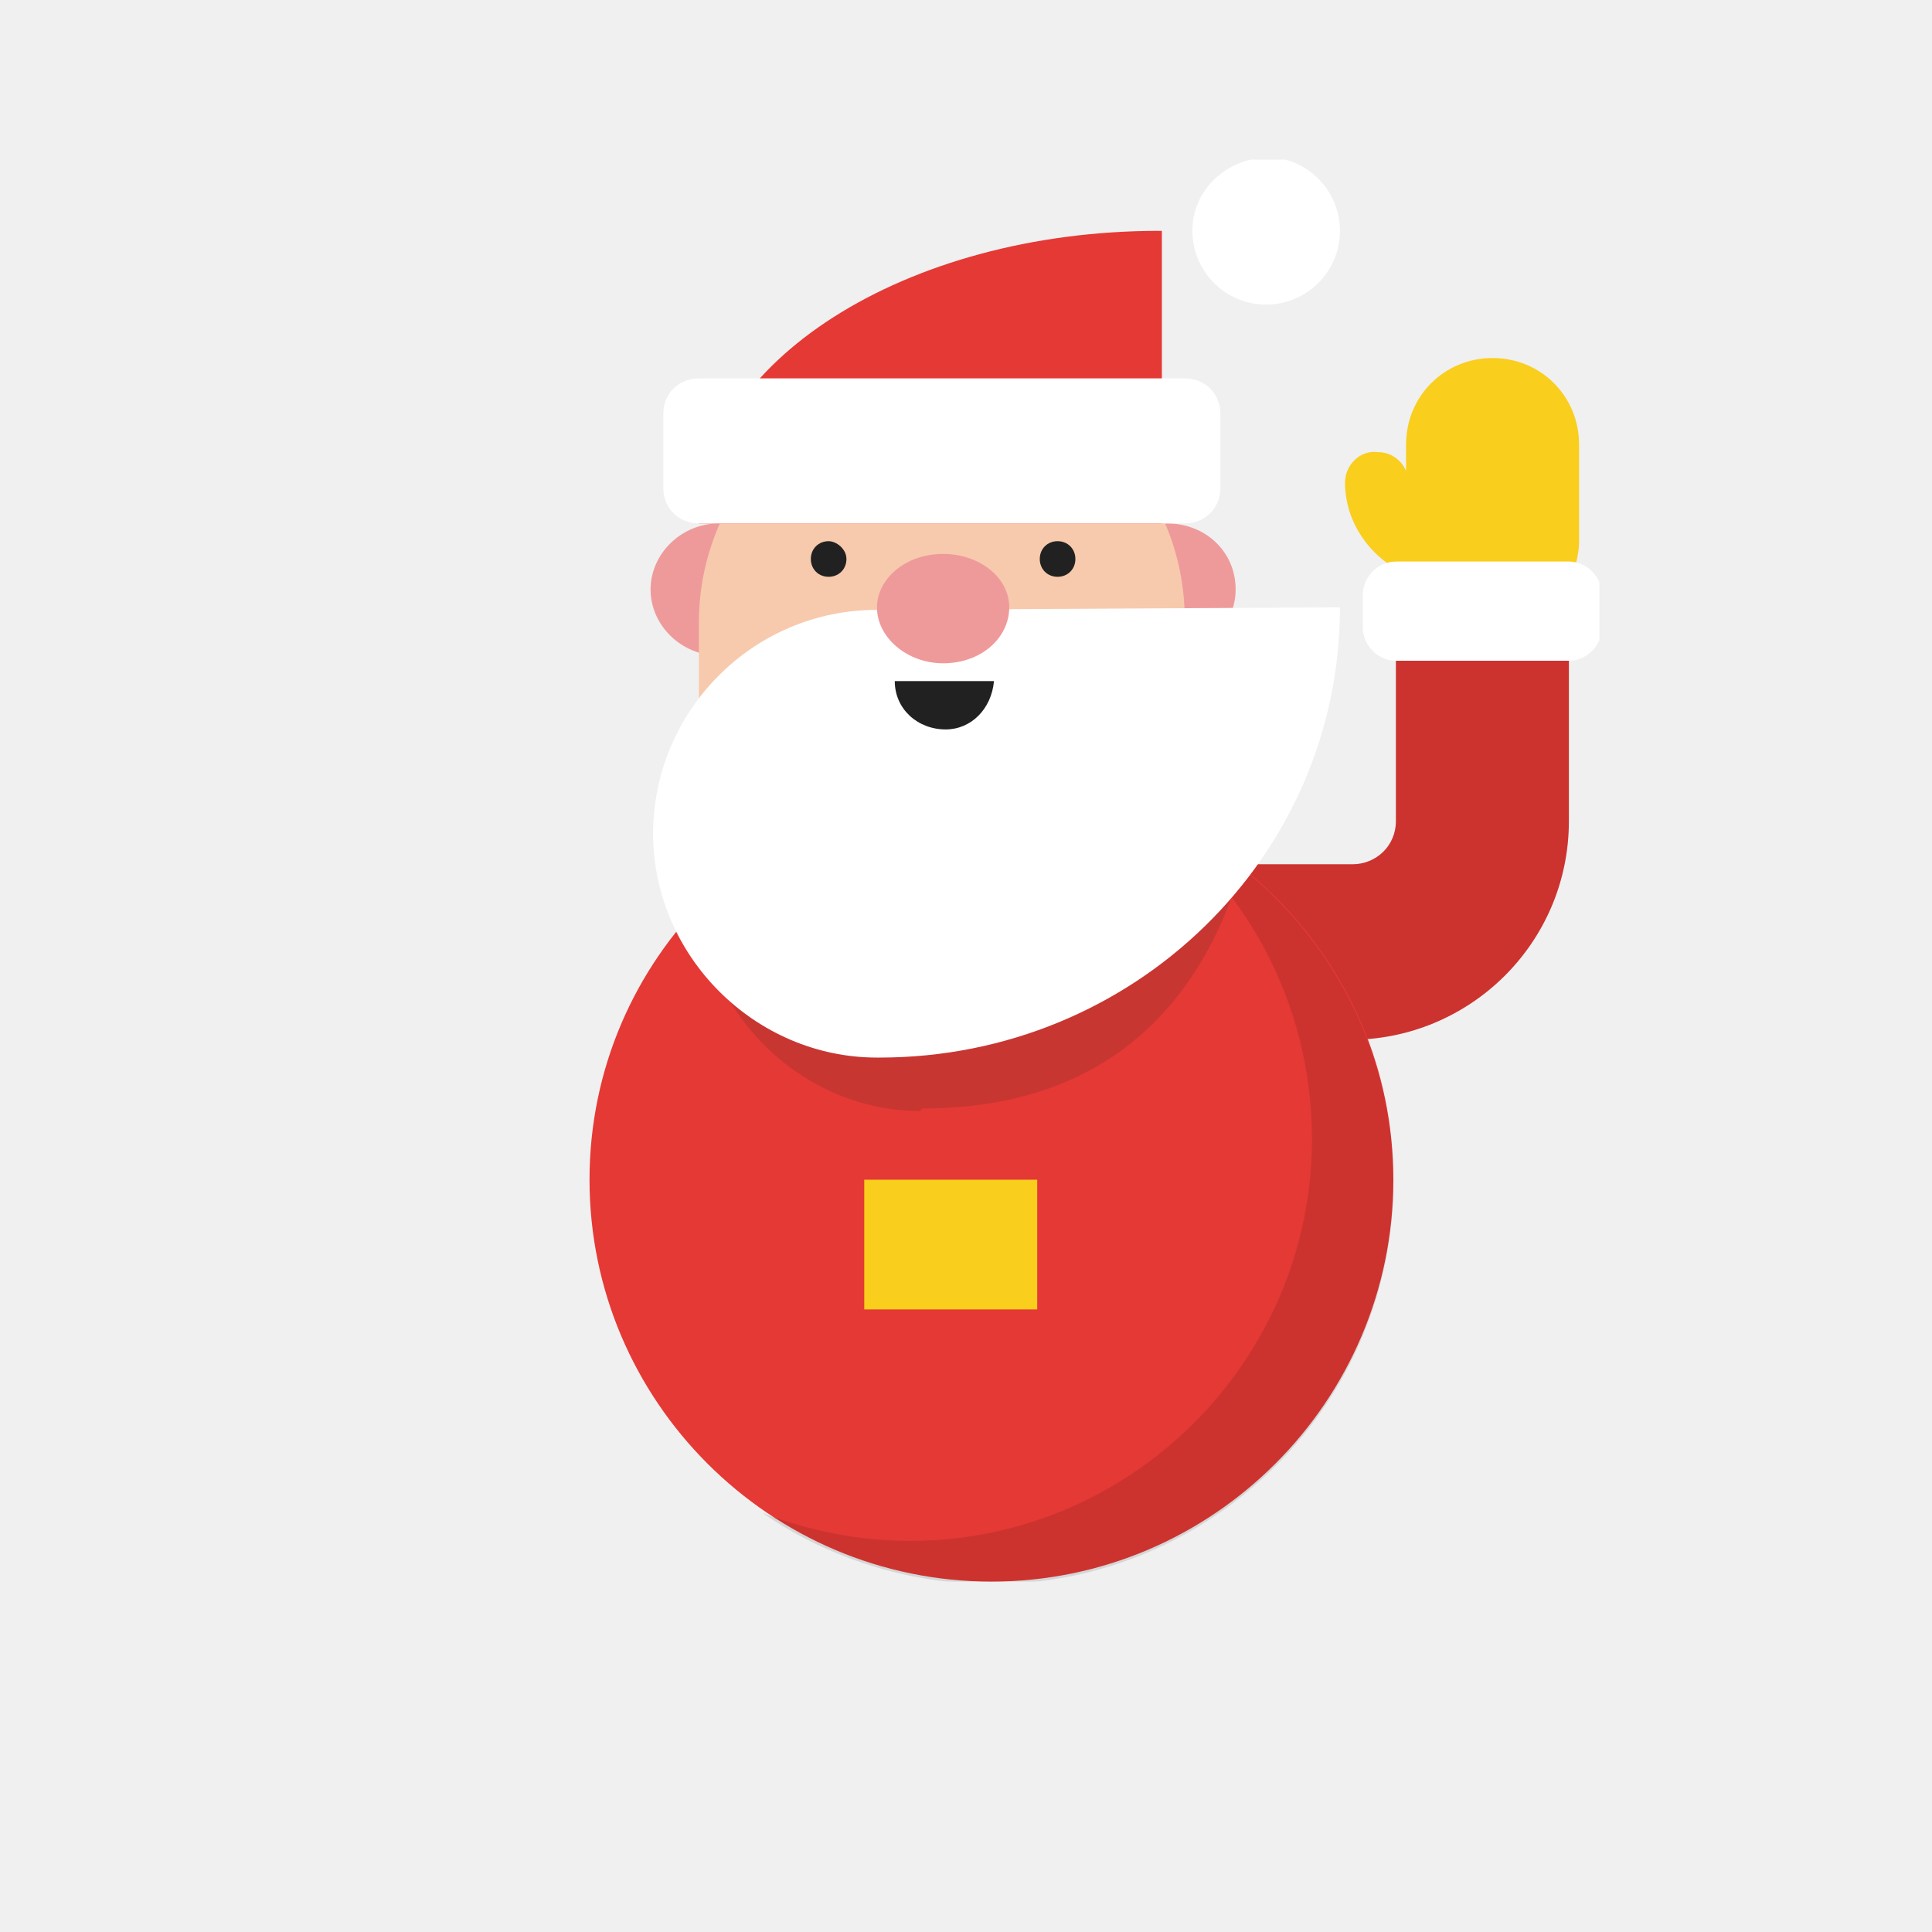
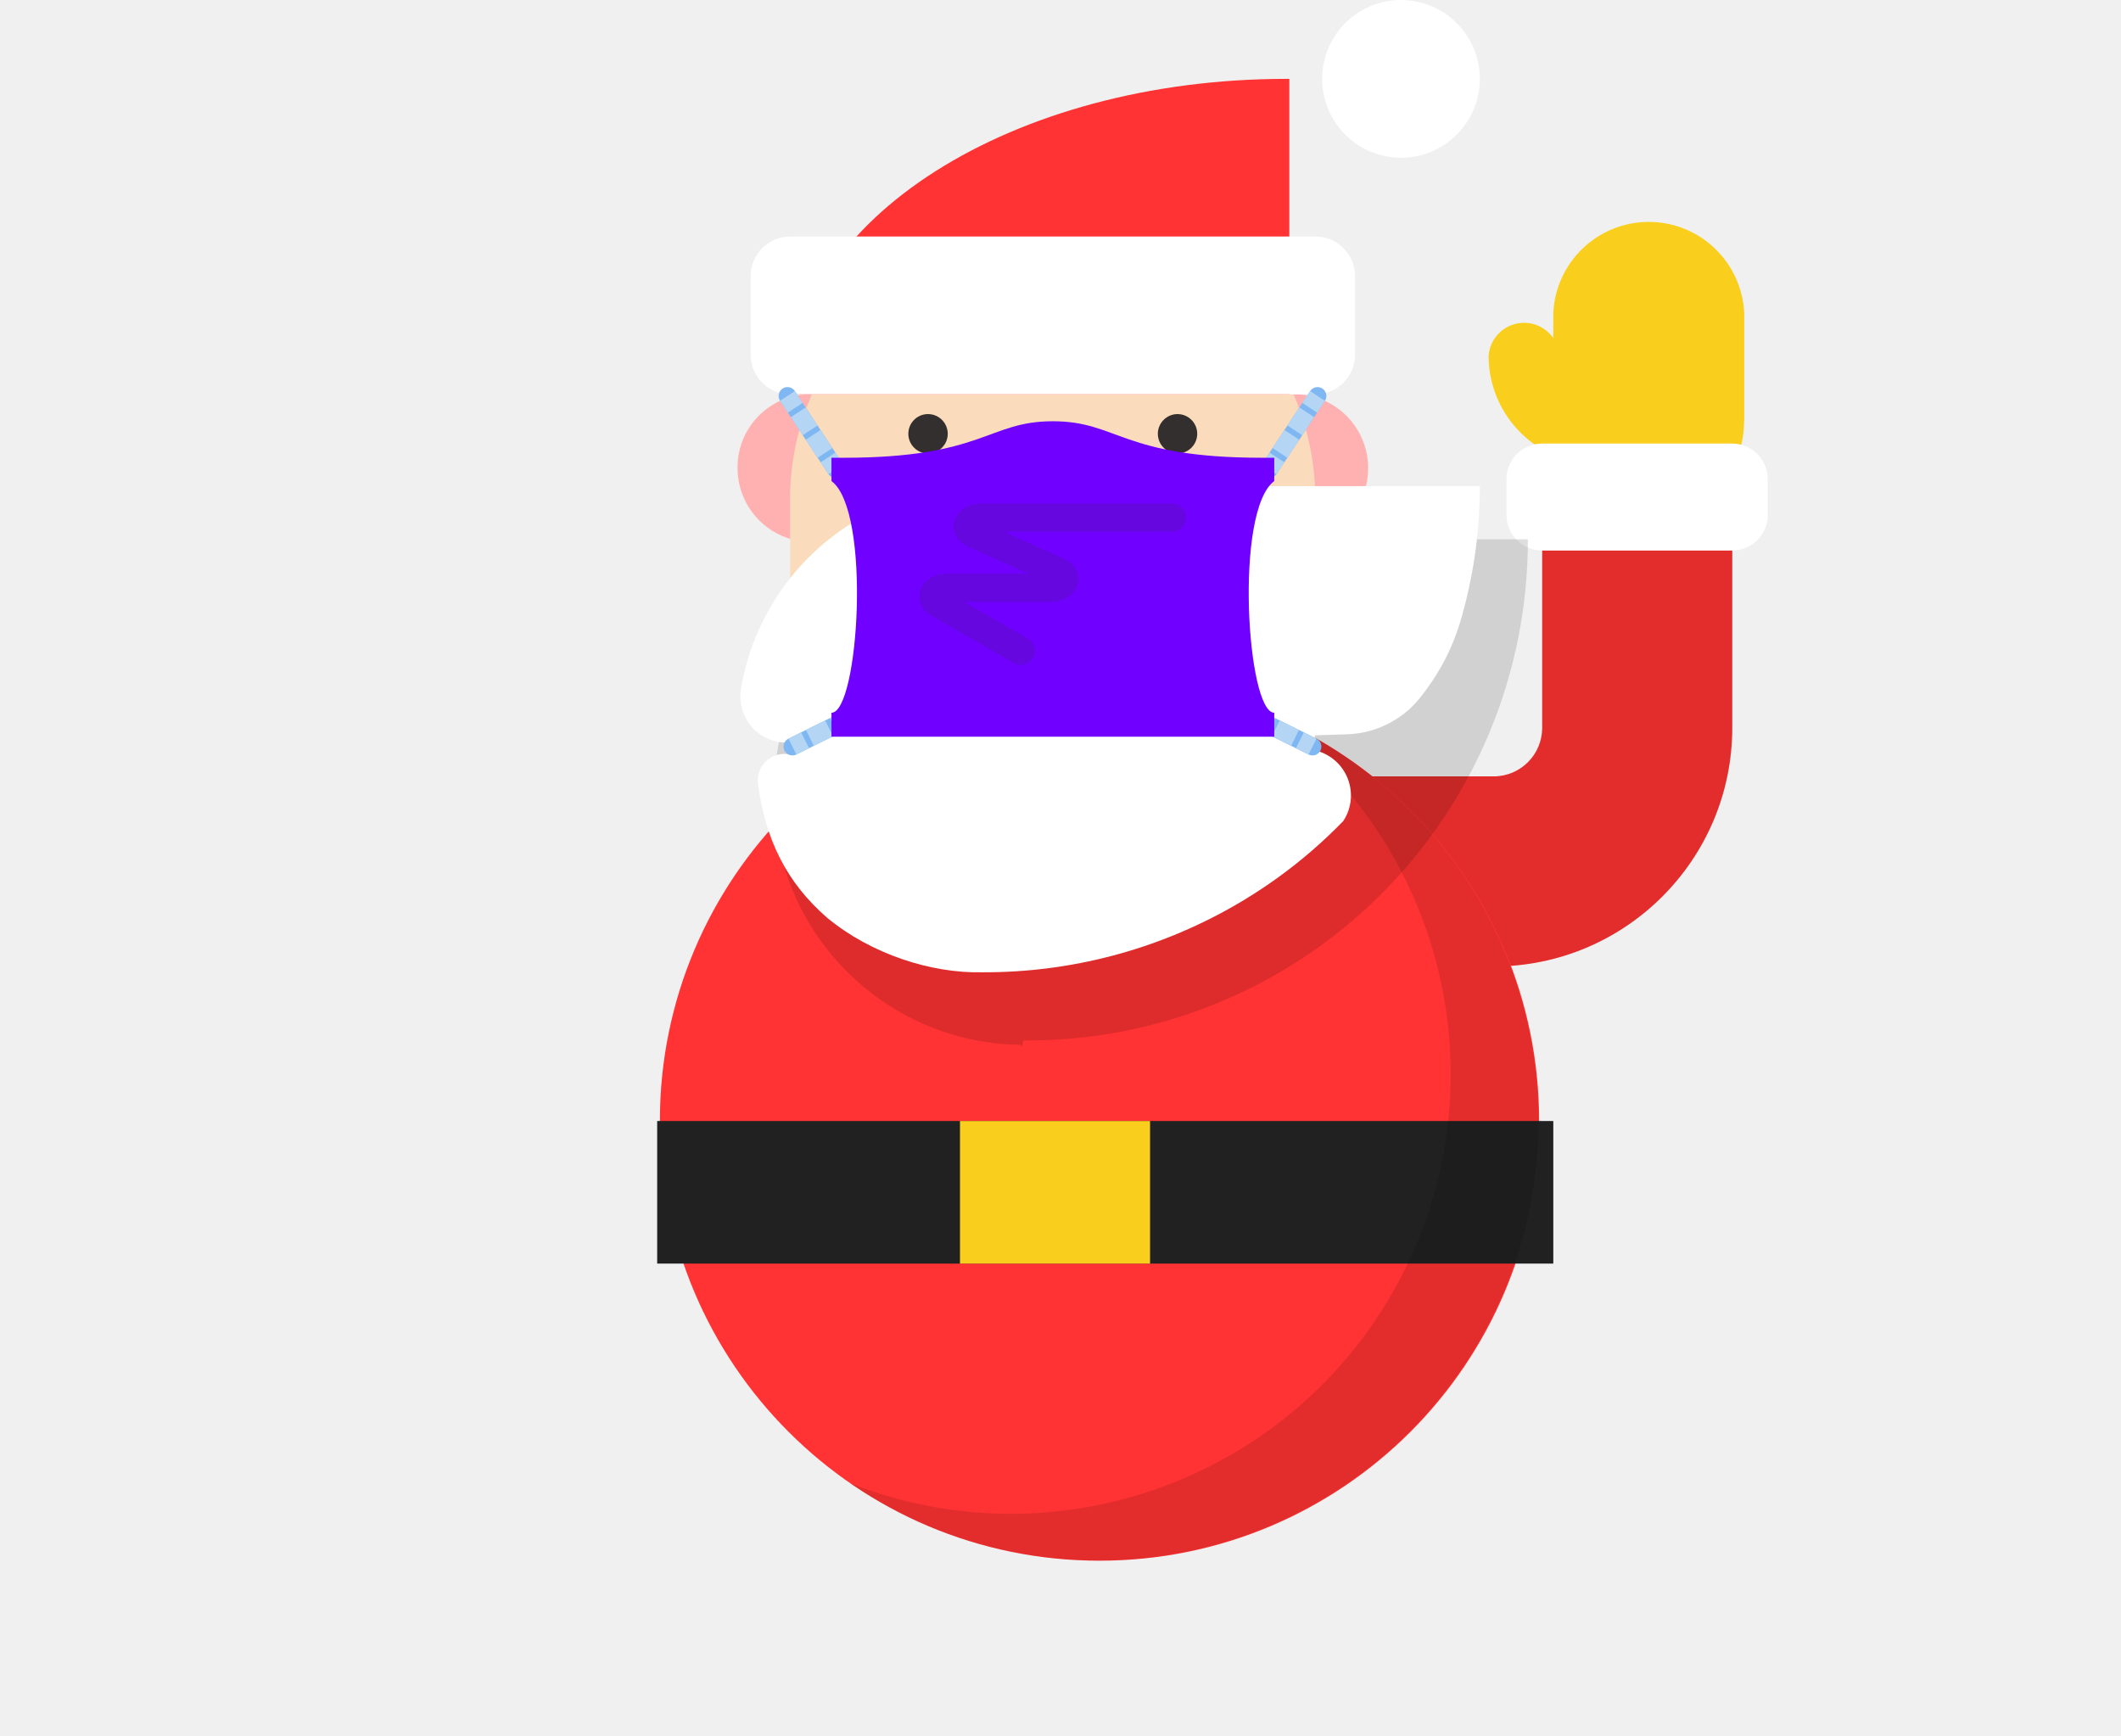
- <svg xmlns="http://www.w3.org/2000/svg" xmlns:xlink="http://www.w3.org/1999/xlink" id="Layer_1" viewBox="-293 385 24 24">
-   <style>.st0{fill:none}.st1{fill:#e53935}.st2{opacity:.11;enable-background:new}.st3{fill:#f9ce1d}.st4{fill:#fff}.st5{fill:#ef9a9a}.st6{fill:#f7caad}.st7{opacity:.15;fill:#231f20;enable-background:new}.st8{fill:#212121}</style>
-   <symbol id="a" viewBox="-14.8 -24.2 39.7 55.9">
-     <path class="st0" d="M-.6.5h15.7c2.8 0 5.1 2.3 5.1 5.1v10.2" />
-     <path class="st1" d="M-.6-2.9h15.7c4.7 0 8.6 3.8 8.6 8.6v10.2h-6.8V5.7c0-1-.8-1.7-1.7-1.7H-.6v-6.9z" />
-     <path class="st2" d="M-.6-2.9h15.7c4.7 0 8.6 3.8 8.6 8.6v10.2h-6.8V5.7c0-1-.8-1.7-1.7-1.7H-.6v-6.9z" />
-     <path class="st1" d="M16.8-8.4c0-8.7-7.1-15.8-15.8-15.8s-15.8 7.1-15.8 15.8S-7.7 7.3 1 7.3 16.8.3 16.8-8.4z" />
-     <path class="st3" d="M-4-8.4v-5.1h6.8v5.1H-4z" />
-     <path class="st2" d="M6.8 6.2c4.1-2.8 6.8-7.6 6.8-13 0-8.7-7.1-15.8-15.8-15.8-2 0-4 .4-5.8 1.1 2.6-1.8 5.8-2.8 9-2.8 8.7 0 15.8 7.1 15.8 15.8 0 6.7-4.2 12.4-10 14.7z" />
-     <path class="st3" d="M20.1 16.4c0-.7-.6-1.3-1.3-1.3-2.1 0-3.9 1.8-3.9 3.9 0 .7.6 1.3 1.3 1.2.7 0 1.2-.6 1.2-1.2 0-.7.6-1.3 1.4-1.3.7-.1 1.3-.6 1.3-1.3zm4 .2c-.1-1.9-1.6-3.4-3.5-3.3-1.8.1-3.3 1.5-3.3 3.3v3.9c0 1.9 1.5 3.4 3.4 3.4s3.4-1.5 3.4-3.4v-3.9z" />
-     <path class="st4" d="M16.9 15.9c-.7 0-1.3-.6-1.3-1.3v-1.3c0-.7.6-1.3 1.3-1.3h6.8c.7 0 1.3.6 1.3 1.3v1.3c0 .7-.6 1.3-1.3 1.3h-6.8z" />
-     <path class="st5" d="M5.2 14.8c0-1.4 1.2-2.6 2.7-2.6 1.5 0 2.7 1.2 2.7 2.6 0 1.5-1.2 2.6-2.7 2.6-1.5 0-2.7-1.2-2.7-2.6zm-17.6 0c0-1.4 1.2-2.6 2.7-2.6 1.5 0 2.7 1.2 2.7 2.6 0 1.5-1.2 2.6-2.7 2.6-1.5 0-2.7-1.2-2.7-2.6z" />
-     <path class="st4" d="M8.9 28.9c0-1.6 1.3-2.9 2.9-2.9 1.6 0 2.9 1.3 2.9 2.9 0 1.6-1.3 2.9-2.9 2.9-1.6-.1-2.9-1.3-2.9-2.9z" />
-     <path class="st6" d="M-.9 23.1c-5.3 0-9.6-4.3-9.6-9.6V4H8.6v9.6c0 5.3-4.2 9.5-9.5 9.5z" />
-     <path class="st7" d="M-1.8 11.4v1c-4.9 0-8.8-4.2-8.8-9.1 0-4.9 4-9 8.8-9v-.1s0 .2.1.2c10 0 13.5 7.9 13.5 16.9l-13.6.1z" />
-     <path class="st4" d="M-3.5 14c-4.9 0-8.8-4-8.8-8.8s4-8.8 8.8-8.8h.1c10 0 18.1 7.9 18.1 17.7L-3.5 14z" />
-     <path class="st5" d="M-3.5 14.1c0-1.2 1.2-2.2 2.6-2.2 1.5 0 2.6 1 2.6 2.2 0 1.2-1.2 2.1-2.6 2.1-1.5 0-2.6-1-2.6-2.1z" />
-     <path class="st8" d="M-2.8 11.2c0-1.1.9-1.9 2-1.9 1 0 1.8.8 1.9 1.9h-3.9z" />
-     <path class="st1" d="M7.6 28.9h.1V17.4h-18.2c0 6.3 8.1 11.5 18.1 11.5z" />
-     <path class="st4" d="M-10.5 23.1c-.8 0-1.4-.6-1.4-1.4v-2.9c0-.8.6-1.4 1.4-1.4H8.6c.8 0 1.4.6 1.4 1.4v2.9c0 .8-.6 1.4-1.4 1.4h-19.1z" />
-     <path class="st8" d="M2.9 16c0-.4.3-.7.7-.7.4 0 .7.3.7.7 0 .4-.3.7-.7.7-.4 0-.7-.3-.7-.7zm-7.6 0c0-.4-.3-.7-.7-.7-.4 0-.7.3-.7.7 0 .4.3.7.7.7.3 0 .7-.3.7-.7z" />
-   </symbol>
-   <use xlink:href="#a" width="39.7" height="55.9" id="XMLID_1_" x="-14.8" y="-24.2" transform="matrix(.316 0 0 -.316 -281 397)" overflow="visible" />
+ <svg xmlns="http://www.w3.org/2000/svg" xmlns:xlink="http://www.w3.org/1999/xlink" viewBox="0 0 125.87 102.98">
+   <defs>
+     <style>.cls-1{fill:#ffb1b1;}.cls-2{fill:#fadcbc;stroke:#fadcbc;}.cls-3{fill:#fff;}.cls-4{fill:#332f2e;}.cls-10,.cls-11,.cls-12,.cls-16,.cls-5,.cls-9{fill:none;}.cls-5{stroke:#30a658;}.cls-10,.cls-11,.cls-12,.cls-14,.cls-5,.cls-6,.cls-9{stroke-miterlimit:10;}.cls-10,.cls-11,.cls-12,.cls-5,.cls-9{stroke-width:5px;}.cls-6,.cls-8{fill:#f9d232;}.cls-6{stroke:#f33;stroke-width:3px;}.cls-14,.cls-6,.cls-9{stroke-linecap:round;}.cls-7{fill:#f33;}.cls-9{stroke:#7eb7f2;}.cls-10,.cls-11,.cls-12{stroke:#b5d5f5;}.cls-11{stroke-dasharray:6.11 1.53;}.cls-12{stroke-dasharray:6.06 1.52;}.cls-13,.cls-14{fill:#7000ff;}.cls-14{stroke:#332f2e;stroke-width:8px;}.cls-14,.cls-20{opacity:0.15;}.cls-15{isolation:isolate;}.cls-17{opacity:0.11;}.cls-18{fill:#212121;}.cls-19{fill:#f9ce1d;}.cls-20{fill:#231f20;mix-blend-mode:multiply;}</style>
+     <symbol id="New_Symbol_46" data-name="New Symbol 46" viewBox="0 0 209.78 274.74">
+       <path class="cls-1" d="M73.33,131.76a20.89,20.89,0,1,1-20.9-20.38C64,111.38,73.33,120.52,73.33,131.76Z" />
+       <path class="cls-1" d="M209.77,131.76a20.89,20.89,0,1,1-20.88-20.38A20.65,20.65,0,0,1,209.77,131.76Z" />
+       <path class="cls-2" d="M47,141.08a73.71,73.71,0,0,1,147.42,0v73.71H47Z" />
+       <path class="cls-3" d="M196.37,209.82a13,13,0,0,0,12.55-14.22l-.08-.88a68.71,68.71,0,0,0-67.75-57.35H0a135,135,0,0,0,5.58,38.51,62.21,62.21,0,0,0,9.79,19.29l1,1.32a27.49,27.49,0,0,0,21.19,11l9,.29,1.41,4A13.1,13.1,0,0,0,38.59,232l0,0a139.83,139.83,0,0,0,18.74,16.17s0,0,0,0A139.14,139.14,0,0,0,70,256.28a141.86,141.86,0,0,0,70.27,18.46,2.82,2.82,0,0,0,.41,0c14.36.32,31.35-5.13,43.74-15.38,11.37-9.84,17.51-22,19.57-37.86a7.52,7.52,0,0,0-6.48-8.41,7.25,7.25,0,0,0-3.32.33c.06-1.17.09-2.34.09-3.52Z" />
+       <path class="cls-1" d="M141.09,137.37c0,9.23-9.13,16.71-20.42,16.71s-20.42-7.48-20.42-16.71,9.13-16.71,20.42-16.71S141.09,128.13,141.09,137.37Z" />
+       <path class="cls-4" d="M135.52,159.65a14.85,14.85,0,0,1-29.7,0Z" />
+       <path class="cls-4" d="M91,122.5A5.57,5.57,0,1,1,85.4,117,5.6,5.6,0,0,1,91,122.5Z" />
+       <path class="cls-4" d="M150.37,122.5A5.57,5.57,0,1,0,156,117,5.59,5.59,0,0,0,150.37,122.5Z" />
+       <path class="cls-1" d="M141.09,137.37c0,9.23-9.13,16.71-20.42,16.71s-20.42-7.48-20.42-16.71,9.13-16.71,20.42-16.71S141.09,128.13,141.09,137.37Z" />
+       <path class="cls-5" d="M120.52,164" />
+       <path class="cls-5" d="M168.5,164" />
+       <path class="cls-6" d="M187.57,111.57" />
+       <path class="cls-6" d="M168.57,142.57" />
+       <path class="cls-6" d="M72.07,142.57" />
+       <path class="cls-3" d="M44.56,22.28A22.28,22.28,0,1,1,22.28,0,22.27,22.27,0,0,1,44.56,22.28Z" />
+       <path class="cls-7" d="M54.66,22.28h-.82v89.09H194.92C194.92,62.17,132.12,22.28,54.66,22.28Z" />
+       <path class="cls-3" d="M194.92,66.83A11.17,11.17,0,0,1,206.06,78v22.27a11.17,11.17,0,0,1-11.14,11.14H46.41a11.17,11.17,0,0,1-11.13-11.14V78A11.17,11.17,0,0,1,46.41,66.83Z" />
+       <line class="cls-8" x1="59.53" y1="132.59" x2="45.87" y2="111.88" />
+       <line class="cls-9" x1="59.53" y1="132.59" x2="45.87" y2="111.88" />
+       <line class="cls-10" x1="59.53" y1="132.59" x2="57.33" y2="129.25" />
+       <line class="cls-11" x1="56.49" y1="127.98" x2="48.5" y2="115.86" />
+       <line class="cls-10" x1="48.08" y1="115.22" x2="45.87" y2="111.88" />
+       <line class="cls-8" x1="62.59" y1="203.36" x2="47.28" y2="210.96" />
+       <line class="cls-9" x1="62.59" y1="203.36" x2="47.28" y2="210.96" />
+       <line class="cls-10" x1="62.59" y1="203.36" x2="59.01" y2="205.14" />
+       <line class="cls-12" x1="57.65" y1="205.81" x2="51.54" y2="208.84" />
+       <line class="cls-10" x1="50.86" y1="209.18" x2="47.28" y2="210.96" />
+       <line class="cls-8" x1="182.01" y1="132.59" x2="195.67" y2="111.88" />
+       <line class="cls-9" x1="182.01" y1="132.59" x2="195.67" y2="111.88" />
+       <line class="cls-10" x1="182.01" y1="132.59" x2="184.22" y2="129.25" />
+       <line class="cls-11" x1="185.06" y1="127.98" x2="193.05" y2="115.86" />
+       <line class="cls-10" x1="193.47" y1="115.22" x2="195.67" y2="111.88" />
+       <line class="cls-8" x1="178.96" y1="203.36" x2="194.27" y2="210.96" />
+       <line class="cls-9" x1="178.96" y1="203.36" x2="194.27" y2="210.96" />
+       <line class="cls-10" x1="178.96" y1="203.36" x2="182.54" y2="205.14" />
+       <line class="cls-12" x1="183.9" y1="205.81" x2="190.01" y2="208.84" />
+       <line class="cls-10" x1="190.69" y1="209.18" x2="194.27" y2="210.96" />
+       <path class="cls-13" d="M183.23,201.4v6.78H58.1V201.4c7.71,0,11.36-57.06,0-65.47v-6.58h3.37c39.69,0,40.77-10.32,59.2-10.32s19.51,10.32,59.19,10.32h3.37v6.58C171.88,144.34,175.52,201.4,183.23,201.4Z" />
+       <path class="cls-14" d="M87,146.27h53.89c3.75,0,5.26,3.15,2.17,4.53l-24,10.75c-3.09,1.39-1.58,4.54,2.17,4.54h29.37c3.52,0,5.17,2.84,2.53,4.35l-23.43,13.47" />
+     </symbol>
+   </defs>
+   <g class="cls-15">
+     <g id="Layer_1" data-name="Layer 1">
+       <path class="cls-16" d="M62.61,51.71h26a8.51,8.51,0,0,0,8.52-8.52V26.32" />
+       <path class="cls-7" d="M62.61,57.35h26A14.17,14.17,0,0,0,102.8,43.19V26.32H91.52V43.19a2.88,2.88,0,0,1-2.88,2.88h-26Z" />
+       <path class="cls-17" d="M62.61,57.35h26A14.17,14.17,0,0,0,102.8,43.19V26.32H91.52V43.19a2.88,2.88,0,0,1-2.88,2.88h-26Z" />
+       <circle class="cls-7" cx="65.25" cy="66.52" r="26.09" />
+       <rect class="cls-18" x="39" y="66.52" width="53.18" height="8.46" />
+       <rect class="cls-19" x="56.97" y="66.52" width="11.28" height="8.46" />
+       <path class="cls-17" d="M74.79,42.24A26.09,26.09,0,0,1,50.42,88,26.09,26.09,0,1,0,74.79,42.24Z" />
+       <path class="cls-19" d="M96.9,25.46a2.1,2.1,0,0,1-2.11,2.1,6.46,6.46,0,0,1-6.45-6.44v0a2.11,2.11,0,0,1,4.21,0,2.26,2.26,0,0,0,2.25,2.24,2.1,2.1,0,0,1,2.11,2.11Z" />
+       <path class="cls-19" d="M103.5,25.05A5.66,5.66,0,0,1,92.18,25V18.6a5.67,5.67,0,0,1,11.33,0l0,6.38Z" />
+       <rect class="cls-3" x="89.4" y="26.32" width="15.51" height="6.35" rx="2.12" />
+       <path class="cls-20" d="M60.58,32h0c-8.1,0-14.66,7-14.66,15.07A14.83,14.83,0,0,0,60.58,62s0,.1.05.1.08-.36.12-.36A29.68,29.68,0,0,0,90.67,32Z" />
+       <use width="209.77" height="274.74" transform="matrix(-0.21, 0, 0, 0.21, 87.82, 0)" xlink:href="#New_Symbol_46" />
+     </g>
+   </g>
</svg>
